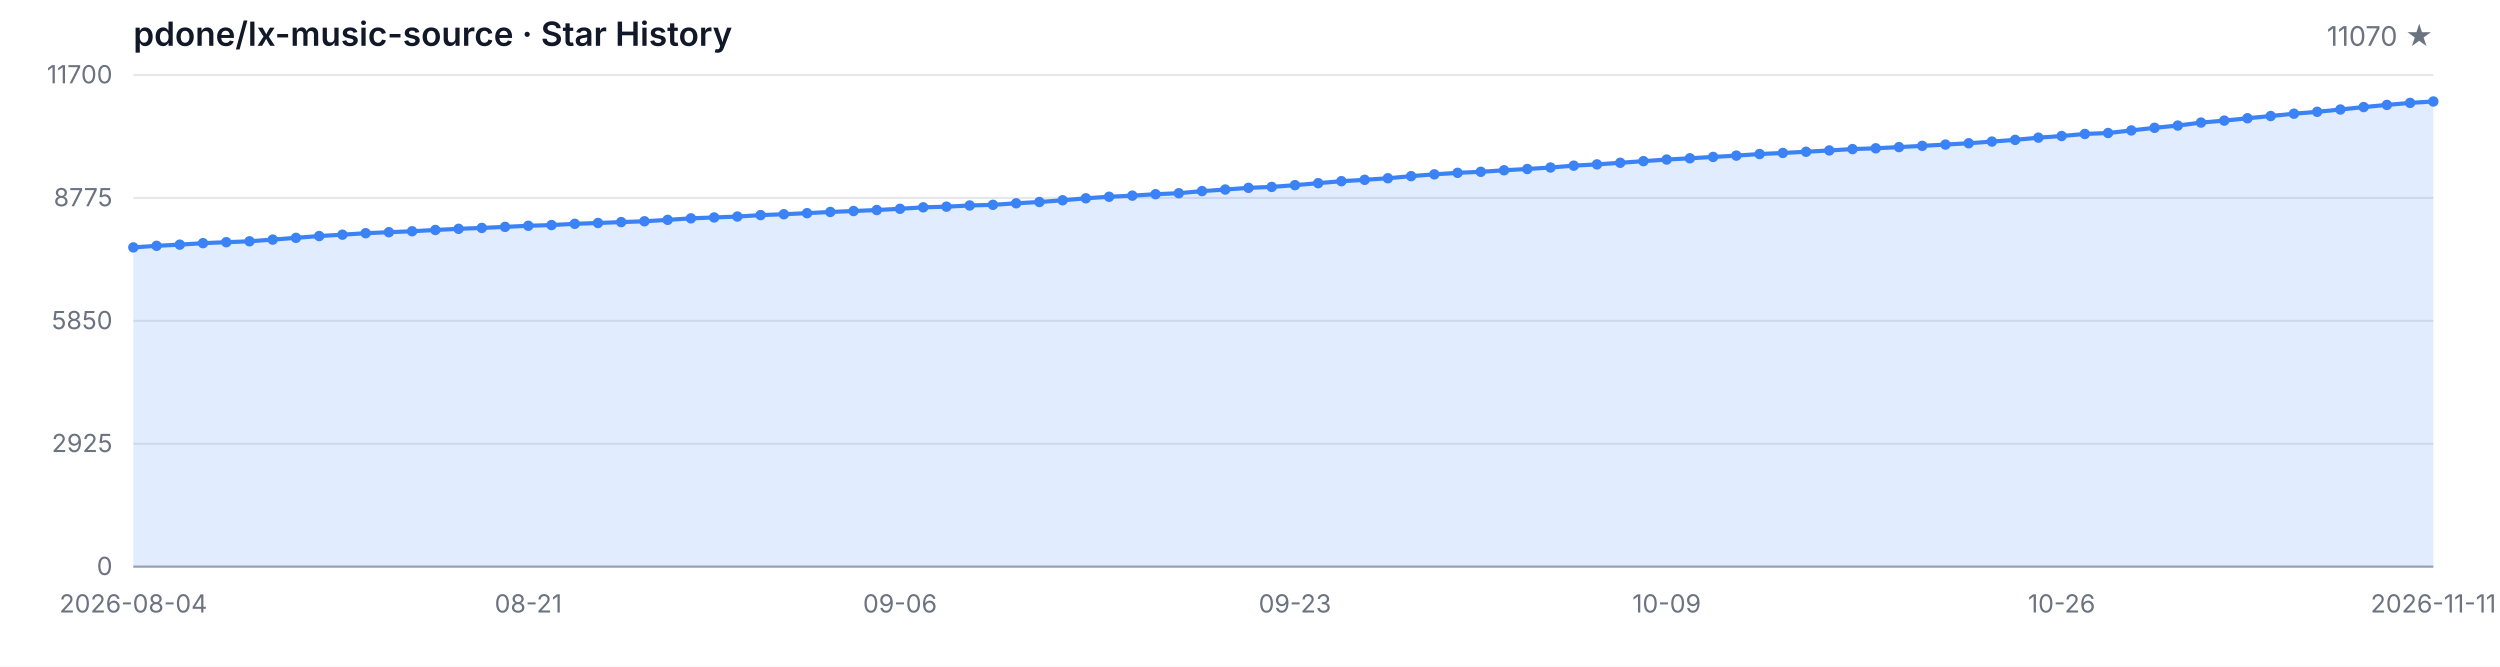
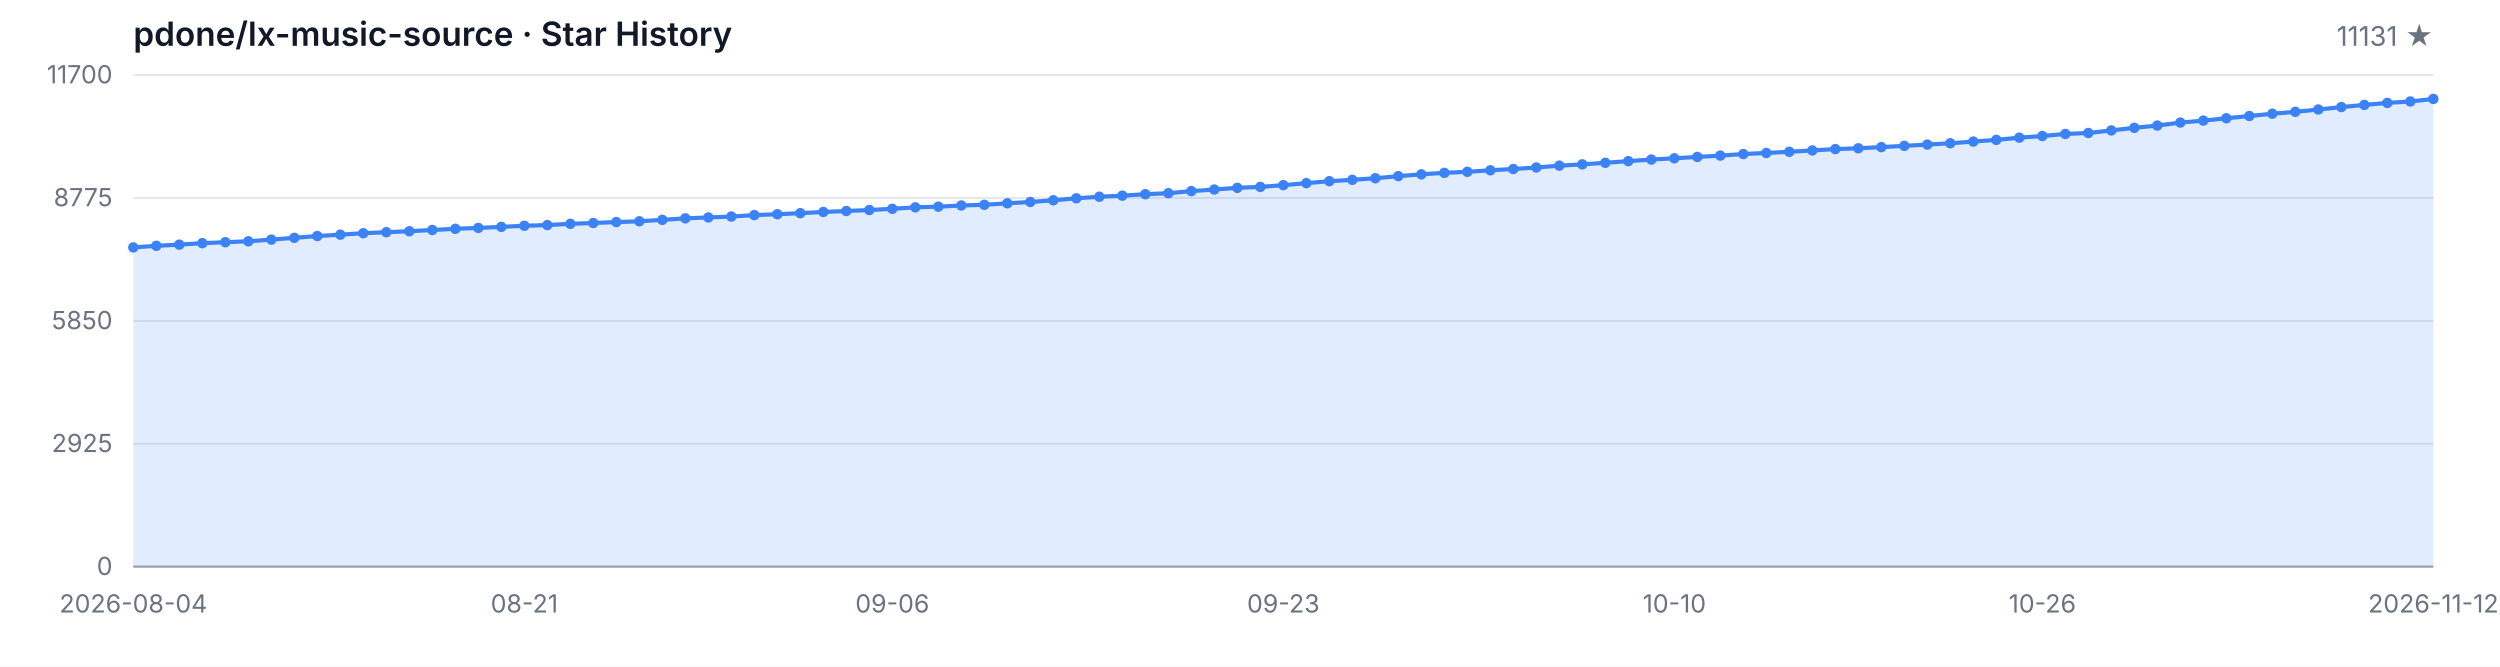
<svg xmlns="http://www.w3.org/2000/svg" width="1200" height="320" viewBox="0 0 1200 320" role="img" aria-label="Star History">
  <style>
  .bg { fill: #ffffff; }
  .grid { stroke: #e5e7eb; stroke-width: 1; }
  .axis { stroke: #9ca3af; stroke-width: 1; }
  .area { fill: rgba(59, 130, 246, 0.15); }
  .line { fill: none; stroke: #3b82f6; stroke-width: 2; stroke-linejoin: round; stroke-linecap: round; }
  .dot { fill: #3b82f6; }
  .tlabel { fill: #6b7280; font-family: -apple-system, BlinkMacSystemFont, 'Segoe UI', sans-serif; font-size: 12px; }
  .title { fill: #111827; font-family: -apple-system, BlinkMacSystemFont, 'Segoe UI', sans-serif; font-size: 16px; font-weight: 600; }
  .subtitle { fill: #6b7280; font-family: -apple-system, BlinkMacSystemFont, 'Segoe UI', sans-serif; font-size: 13px; }
  @media (prefers-color-scheme: dark) {
    .bg { fill: #0d1117; }
    .grid { stroke: #21262d; }
    .axis { stroke: #484f58; }
    .area { fill: rgba(58, 132, 255, 0.18); }
    .line { stroke: #58a6ff; }
    .dot { fill: #58a6ff; }
    .tlabel { fill: #8b949e; }
    .title { fill: #c9d1d9; }
    .subtitle { fill: #8b949e; }
  }
</style>
  <rect class="bg" width="1200" height="320" />
  <text class="title" x="64" y="22">pdone/lx-music-source · Star History</text>
-   <text class="subtitle" x="1168" y="22" text-anchor="end">11070 ★</text>
+   <text class="subtitle" x="1168" y="22" text-anchor="end">11131 ★</text>
  <line class="grid" x1="64" y1="272.00" x2="1168" y2="272.00" />
  <line class="grid" x1="64" y1="213.00" x2="1168" y2="213.00" />
  <line class="grid" x1="64" y1="154.00" x2="1168" y2="154.00" />
  <line class="grid" x1="64" y1="95.00" x2="1168" y2="95.00" />
  <line class="grid" x1="64" y1="36.00" x2="1168" y2="36.00" />
  <text class="tlabel" x="54" y="276.00" text-anchor="end">0</text>
  <text class="tlabel" x="54" y="217.00" text-anchor="end">2925</text>
  <text class="tlabel" x="54" y="158.00" text-anchor="end">5850</text>
  <text class="tlabel" x="54" y="99.00" text-anchor="end">8775</text>
  <text class="tlabel" x="54" y="40.00" text-anchor="end">11700</text>
  <line class="axis" x1="64" y1="272" x2="1168" y2="272" />
-   <path class="area" d="M 64.00 272.00 L 64.00 118.76 L 75.15 117.99 L 86.30 117.43 L 97.45 116.72 L 108.61 116.26 L 119.76 115.82 L 130.91 115.01 L 142.06 114.16 L 153.21 113.30 L 164.36 112.65 L 175.52 111.94 L 186.67 111.46 L 197.82 111.00 L 208.97 110.39 L 220.12 109.83 L 231.27 109.40 L 242.42 108.90 L 253.58 108.37 L 264.73 108.03 L 275.88 107.43 L 287.03 107.04 L 298.18 106.60 L 309.33 106.22 L 320.48 105.53 L 331.64 104.80 L 342.79 104.38 L 353.94 103.94 L 365.09 103.25 L 376.24 102.83 L 387.39 102.32 L 398.55 101.74 L 409.70 101.29 L 420.85 100.81 L 432.00 100.22 L 443.15 99.52 L 454.30 99.20 L 465.45 98.63 L 476.61 98.31 L 487.76 97.58 L 498.91 96.96 L 510.06 96.13 L 521.21 95.18 L 532.36 94.44 L 543.52 93.91 L 554.67 93.22 L 565.82 92.74 L 576.97 91.73 L 588.12 90.97 L 599.27 90.16 L 610.42 89.72 L 621.58 88.87 L 632.73 87.92 L 643.88 86.97 L 655.03 86.31 L 666.18 85.56 L 677.33 84.55 L 688.48 83.68 L 699.64 82.96 L 710.79 82.47 L 721.94 81.73 L 733.09 81.12 L 744.24 80.40 L 755.39 79.51 L 766.55 78.90 L 777.70 78.14 L 788.85 77.35 L 800.00 76.58 L 811.15 75.98 L 822.30 75.33 L 833.45 74.69 L 844.61 73.94 L 855.76 73.42 L 866.91 72.85 L 878.06 72.21 L 889.21 71.56 L 900.36 71.18 L 911.52 70.61 L 922.67 70.01 L 933.82 69.40 L 944.97 68.76 L 956.12 67.95 L 967.27 67.14 L 978.42 66.07 L 989.58 65.29 L 1000.73 64.30 L 1011.88 63.84 L 1023.03 62.61 L 1034.18 61.35 L 1045.33 60.27 L 1056.48 58.83 L 1067.64 57.89 L 1078.79 56.76 L 1089.94 55.69 L 1101.09 54.58 L 1112.24 53.67 L 1123.39 52.56 L 1134.55 51.39 L 1145.70 50.36 L 1156.85 49.39 L 1168.00 48.71 L 1168.00 272.00 Z" />
-   <path class="line" d="M 64.00 118.76 L 75.15 117.99 L 86.30 117.43 L 97.45 116.72 L 108.61 116.26 L 119.76 115.82 L 130.91 115.01 L 142.06 114.16 L 153.21 113.30 L 164.36 112.65 L 175.52 111.94 L 186.67 111.46 L 197.82 111.00 L 208.97 110.39 L 220.12 109.83 L 231.27 109.40 L 242.42 108.90 L 253.58 108.37 L 264.73 108.03 L 275.88 107.43 L 287.03 107.04 L 298.18 106.60 L 309.33 106.22 L 320.48 105.53 L 331.64 104.80 L 342.79 104.38 L 353.94 103.94 L 365.09 103.25 L 376.24 102.83 L 387.39 102.32 L 398.55 101.74 L 409.70 101.29 L 420.85 100.81 L 432.00 100.22 L 443.15 99.52 L 454.30 99.20 L 465.45 98.63 L 476.61 98.31 L 487.76 97.58 L 498.91 96.96 L 510.06 96.13 L 521.21 95.18 L 532.36 94.44 L 543.52 93.91 L 554.67 93.22 L 565.82 92.74 L 576.97 91.73 L 588.12 90.97 L 599.27 90.16 L 610.42 89.72 L 621.58 88.87 L 632.73 87.92 L 643.88 86.97 L 655.03 86.31 L 666.18 85.56 L 677.33 84.55 L 688.48 83.68 L 699.64 82.96 L 710.79 82.47 L 721.94 81.73 L 733.09 81.12 L 744.24 80.40 L 755.39 79.51 L 766.55 78.90 L 777.70 78.14 L 788.85 77.35 L 800.00 76.58 L 811.15 75.98 L 822.30 75.33 L 833.45 74.69 L 844.61 73.94 L 855.76 73.42 L 866.91 72.85 L 878.06 72.21 L 889.21 71.56 L 900.36 71.18 L 911.52 70.61 L 922.67 70.01 L 933.82 69.40 L 944.97 68.76 L 956.12 67.95 L 967.27 67.14 L 978.42 66.07 L 989.58 65.29 L 1000.73 64.30 L 1011.88 63.84 L 1023.03 62.61 L 1034.18 61.35 L 1045.33 60.27 L 1056.48 58.83 L 1067.64 57.89 L 1078.79 56.76 L 1089.94 55.69 L 1101.09 54.58 L 1112.24 53.67 L 1123.39 52.56 L 1134.55 51.39 L 1145.70 50.36 L 1156.85 49.39 L 1168.00 48.71" />
+   <path class="area" d="M 64.00 272.00 L 64.00 118.76 L 75.04 117.99 L 86.08 117.43 L 97.12 116.72 L 108.16 116.26 L 119.20 115.82 L 130.24 115.01 L 141.28 114.16 L 152.32 113.30 L 163.36 112.65 L 174.40 111.94 L 185.44 111.46 L 196.48 111.00 L 207.52 110.39 L 218.56 109.83 L 229.60 109.40 L 240.64 108.90 L 251.68 108.37 L 262.72 108.03 L 273.76 107.43 L 284.80 107.04 L 295.84 106.60 L 306.88 106.22 L 317.92 105.53 L 328.96 104.80 L 340.00 104.38 L 351.04 103.94 L 362.08 103.25 L 373.12 102.83 L 384.16 102.32 L 395.20 101.74 L 406.24 101.29 L 417.28 100.81 L 428.32 100.22 L 439.36 99.52 L 450.40 99.20 L 461.44 98.63 L 472.48 98.31 L 483.52 97.58 L 494.56 96.96 L 505.60 96.13 L 516.64 95.18 L 527.68 94.44 L 538.72 93.91 L 549.76 93.22 L 560.80 92.74 L 571.84 91.73 L 582.88 90.97 L 593.92 90.16 L 604.96 89.72 L 616.00 88.87 L 627.04 87.92 L 638.08 86.97 L 649.12 86.31 L 660.16 85.56 L 671.20 84.55 L 682.24 83.68 L 693.28 82.96 L 704.32 82.47 L 715.36 81.73 L 726.40 81.12 L 737.44 80.40 L 748.48 79.51 L 759.52 78.90 L 770.56 78.14 L 781.60 77.35 L 792.64 76.58 L 803.68 75.98 L 814.72 75.33 L 825.76 74.69 L 836.80 73.94 L 847.84 73.42 L 858.88 72.85 L 869.92 72.21 L 880.96 71.56 L 892.00 71.18 L 903.04 70.61 L 914.08 70.01 L 925.12 69.40 L 936.16 68.76 L 947.20 67.95 L 958.24 67.14 L 969.28 66.07 L 980.32 65.29 L 991.36 64.30 L 1002.40 63.84 L 1013.44 62.61 L 1024.48 61.35 L 1035.52 60.27 L 1046.56 58.83 L 1057.60 57.89 L 1068.64 56.76 L 1079.68 55.69 L 1090.72 54.58 L 1101.76 53.67 L 1112.80 52.56 L 1123.84 51.39 L 1134.88 50.36 L 1145.92 49.39 L 1156.96 48.71 L 1168.00 47.48 L 1168.00 272.00 Z" />
+   <path class="line" d="M 64.00 118.76 L 75.04 117.99 L 86.08 117.43 L 97.12 116.72 L 108.16 116.26 L 119.20 115.82 L 130.24 115.01 L 141.28 114.16 L 152.32 113.30 L 163.36 112.65 L 174.40 111.94 L 185.44 111.46 L 196.48 111.00 L 207.52 110.39 L 218.56 109.83 L 229.60 109.40 L 240.64 108.90 L 251.68 108.37 L 262.72 108.03 L 273.76 107.43 L 284.80 107.04 L 295.84 106.60 L 306.88 106.22 L 317.92 105.53 L 328.96 104.80 L 340.00 104.38 L 351.04 103.94 L 362.08 103.25 L 373.12 102.83 L 384.16 102.32 L 395.20 101.74 L 406.24 101.29 L 417.28 100.81 L 428.32 100.22 L 439.36 99.52 L 450.40 99.20 L 461.44 98.63 L 472.48 98.31 L 483.52 97.58 L 494.56 96.96 L 505.60 96.13 L 516.64 95.18 L 527.68 94.44 L 538.72 93.91 L 549.76 93.22 L 560.80 92.74 L 571.84 91.73 L 582.88 90.97 L 593.92 90.16 L 604.96 89.72 L 616.00 88.87 L 627.04 87.92 L 638.08 86.97 L 649.12 86.31 L 660.16 85.56 L 671.20 84.55 L 682.24 83.68 L 693.28 82.96 L 704.32 82.47 L 715.36 81.73 L 726.40 81.12 L 737.44 80.40 L 748.48 79.51 L 759.52 78.90 L 770.56 78.14 L 781.60 77.35 L 792.64 76.58 L 803.68 75.98 L 814.72 75.33 L 825.76 74.69 L 836.80 73.94 L 847.84 73.42 L 858.88 72.85 L 869.92 72.21 L 880.96 71.56 L 892.00 71.18 L 903.04 70.61 L 914.08 70.01 L 925.12 69.40 L 936.16 68.76 L 947.20 67.95 L 958.24 67.14 L 969.28 66.07 L 980.32 65.29 L 991.36 64.30 L 1002.40 63.84 L 1013.44 62.61 L 1024.48 61.35 L 1035.52 60.27 L 1046.56 58.83 L 1057.60 57.89 L 1068.64 56.76 L 1079.68 55.69 L 1090.72 54.58 L 1101.76 53.67 L 1112.80 52.56 L 1123.84 51.39 L 1134.88 50.36 L 1145.92 49.39 L 1156.96 48.71 L 1168.00 47.48" />
  <circle class="dot" cx="64.00" cy="118.76" r="2.5" />
-   <circle class="dot" cx="75.15" cy="117.99" r="2.5" />
-   <circle class="dot" cx="86.30" cy="117.43" r="2.5" />
-   <circle class="dot" cx="97.45" cy="116.72" r="2.5" />
-   <circle class="dot" cx="108.61" cy="116.26" r="2.5" />
-   <circle class="dot" cx="119.76" cy="115.82" r="2.5" />
-   <circle class="dot" cx="130.91" cy="115.01" r="2.5" />
-   <circle class="dot" cx="142.06" cy="114.16" r="2.5" />
-   <circle class="dot" cx="153.21" cy="113.30" r="2.5" />
-   <circle class="dot" cx="164.36" cy="112.65" r="2.5" />
-   <circle class="dot" cx="175.52" cy="111.94" r="2.5" />
-   <circle class="dot" cx="186.67" cy="111.46" r="2.5" />
-   <circle class="dot" cx="197.82" cy="111.00" r="2.5" />
-   <circle class="dot" cx="208.97" cy="110.39" r="2.5" />
-   <circle class="dot" cx="220.12" cy="109.83" r="2.5" />
-   <circle class="dot" cx="231.27" cy="109.40" r="2.5" />
-   <circle class="dot" cx="242.42" cy="108.90" r="2.5" />
-   <circle class="dot" cx="253.58" cy="108.37" r="2.5" />
-   <circle class="dot" cx="264.73" cy="108.03" r="2.5" />
-   <circle class="dot" cx="275.88" cy="107.43" r="2.5" />
-   <circle class="dot" cx="287.03" cy="107.04" r="2.5" />
-   <circle class="dot" cx="298.18" cy="106.60" r="2.5" />
-   <circle class="dot" cx="309.33" cy="106.22" r="2.5" />
-   <circle class="dot" cx="320.48" cy="105.53" r="2.5" />
-   <circle class="dot" cx="331.64" cy="104.80" r="2.5" />
-   <circle class="dot" cx="342.79" cy="104.38" r="2.5" />
-   <circle class="dot" cx="353.94" cy="103.94" r="2.5" />
-   <circle class="dot" cx="365.09" cy="103.25" r="2.5" />
-   <circle class="dot" cx="376.24" cy="102.83" r="2.5" />
-   <circle class="dot" cx="387.39" cy="102.32" r="2.5" />
-   <circle class="dot" cx="398.55" cy="101.74" r="2.5" />
-   <circle class="dot" cx="409.70" cy="101.29" r="2.5" />
-   <circle class="dot" cx="420.85" cy="100.81" r="2.5" />
-   <circle class="dot" cx="432.00" cy="100.22" r="2.5" />
-   <circle class="dot" cx="443.15" cy="99.52" r="2.5" />
-   <circle class="dot" cx="454.30" cy="99.20" r="2.5" />
-   <circle class="dot" cx="465.45" cy="98.63" r="2.5" />
-   <circle class="dot" cx="476.61" cy="98.31" r="2.5" />
-   <circle class="dot" cx="487.76" cy="97.58" r="2.5" />
-   <circle class="dot" cx="498.91" cy="96.96" r="2.5" />
-   <circle class="dot" cx="510.06" cy="96.13" r="2.5" />
-   <circle class="dot" cx="521.21" cy="95.18" r="2.5" />
-   <circle class="dot" cx="532.36" cy="94.44" r="2.5" />
-   <circle class="dot" cx="543.52" cy="93.91" r="2.5" />
-   <circle class="dot" cx="554.67" cy="93.22" r="2.5" />
-   <circle class="dot" cx="565.82" cy="92.74" r="2.5" />
-   <circle class="dot" cx="576.97" cy="91.73" r="2.5" />
-   <circle class="dot" cx="588.12" cy="90.97" r="2.5" />
-   <circle class="dot" cx="599.27" cy="90.16" r="2.5" />
-   <circle class="dot" cx="610.42" cy="89.72" r="2.5" />
-   <circle class="dot" cx="621.58" cy="88.87" r="2.5" />
-   <circle class="dot" cx="632.73" cy="87.92" r="2.5" />
-   <circle class="dot" cx="643.88" cy="86.97" r="2.5" />
-   <circle class="dot" cx="655.03" cy="86.31" r="2.5" />
-   <circle class="dot" cx="666.18" cy="85.56" r="2.5" />
-   <circle class="dot" cx="677.33" cy="84.55" r="2.5" />
-   <circle class="dot" cx="688.48" cy="83.68" r="2.5" />
-   <circle class="dot" cx="699.64" cy="82.96" r="2.5" />
-   <circle class="dot" cx="710.79" cy="82.47" r="2.5" />
-   <circle class="dot" cx="721.94" cy="81.73" r="2.5" />
-   <circle class="dot" cx="733.09" cy="81.12" r="2.5" />
-   <circle class="dot" cx="744.24" cy="80.40" r="2.5" />
-   <circle class="dot" cx="755.39" cy="79.51" r="2.5" />
-   <circle class="dot" cx="766.55" cy="78.90" r="2.5" />
-   <circle class="dot" cx="777.70" cy="78.14" r="2.5" />
-   <circle class="dot" cx="788.85" cy="77.35" r="2.5" />
-   <circle class="dot" cx="800.00" cy="76.58" r="2.5" />
-   <circle class="dot" cx="811.15" cy="75.98" r="2.5" />
-   <circle class="dot" cx="822.30" cy="75.33" r="2.5" />
-   <circle class="dot" cx="833.45" cy="74.69" r="2.5" />
-   <circle class="dot" cx="844.61" cy="73.94" r="2.5" />
-   <circle class="dot" cx="855.76" cy="73.42" r="2.5" />
-   <circle class="dot" cx="866.91" cy="72.85" r="2.5" />
-   <circle class="dot" cx="878.06" cy="72.21" r="2.5" />
-   <circle class="dot" cx="889.21" cy="71.56" r="2.5" />
-   <circle class="dot" cx="900.36" cy="71.18" r="2.5" />
-   <circle class="dot" cx="911.52" cy="70.61" r="2.5" />
-   <circle class="dot" cx="922.67" cy="70.01" r="2.5" />
-   <circle class="dot" cx="933.82" cy="69.40" r="2.5" />
-   <circle class="dot" cx="944.97" cy="68.76" r="2.5" />
-   <circle class="dot" cx="956.12" cy="67.95" r="2.5" />
-   <circle class="dot" cx="967.27" cy="67.14" r="2.5" />
-   <circle class="dot" cx="978.42" cy="66.07" r="2.5" />
-   <circle class="dot" cx="989.58" cy="65.29" r="2.5" />
-   <circle class="dot" cx="1000.73" cy="64.30" r="2.5" />
-   <circle class="dot" cx="1011.88" cy="63.84" r="2.5" />
-   <circle class="dot" cx="1023.03" cy="62.61" r="2.5" />
-   <circle class="dot" cx="1034.18" cy="61.35" r="2.5" />
-   <circle class="dot" cx="1045.33" cy="60.27" r="2.5" />
-   <circle class="dot" cx="1056.48" cy="58.83" r="2.5" />
-   <circle class="dot" cx="1067.64" cy="57.89" r="2.5" />
-   <circle class="dot" cx="1078.79" cy="56.76" r="2.5" />
-   <circle class="dot" cx="1089.94" cy="55.69" r="2.5" />
-   <circle class="dot" cx="1101.09" cy="54.58" r="2.5" />
-   <circle class="dot" cx="1112.24" cy="53.67" r="2.5" />
-   <circle class="dot" cx="1123.39" cy="52.56" r="2.5" />
-   <circle class="dot" cx="1134.55" cy="51.39" r="2.5" />
-   <circle class="dot" cx="1145.70" cy="50.36" r="2.5" />
-   <circle class="dot" cx="1156.85" cy="49.39" r="2.5" />
-   <circle class="dot" cx="1168.00" cy="48.71" r="2.5" />
+   <circle class="dot" cx="75.04" cy="117.99" r="2.5" />
+   <circle class="dot" cx="86.08" cy="117.43" r="2.5" />
+   <circle class="dot" cx="97.12" cy="116.72" r="2.5" />
+   <circle class="dot" cx="108.16" cy="116.26" r="2.5" />
+   <circle class="dot" cx="119.20" cy="115.82" r="2.5" />
+   <circle class="dot" cx="130.24" cy="115.01" r="2.5" />
+   <circle class="dot" cx="141.28" cy="114.16" r="2.5" />
+   <circle class="dot" cx="152.32" cy="113.30" r="2.5" />
+   <circle class="dot" cx="163.36" cy="112.65" r="2.5" />
+   <circle class="dot" cx="174.40" cy="111.94" r="2.5" />
+   <circle class="dot" cx="185.44" cy="111.46" r="2.5" />
+   <circle class="dot" cx="196.48" cy="111.00" r="2.5" />
+   <circle class="dot" cx="207.52" cy="110.39" r="2.5" />
+   <circle class="dot" cx="218.56" cy="109.83" r="2.5" />
+   <circle class="dot" cx="229.60" cy="109.40" r="2.5" />
+   <circle class="dot" cx="240.64" cy="108.90" r="2.5" />
+   <circle class="dot" cx="251.68" cy="108.37" r="2.5" />
+   <circle class="dot" cx="262.72" cy="108.03" r="2.5" />
+   <circle class="dot" cx="273.76" cy="107.43" r="2.5" />
+   <circle class="dot" cx="284.80" cy="107.04" r="2.5" />
+   <circle class="dot" cx="295.84" cy="106.60" r="2.5" />
+   <circle class="dot" cx="306.88" cy="106.22" r="2.5" />
+   <circle class="dot" cx="317.92" cy="105.53" r="2.5" />
+   <circle class="dot" cx="328.96" cy="104.80" r="2.5" />
+   <circle class="dot" cx="340.00" cy="104.38" r="2.5" />
+   <circle class="dot" cx="351.04" cy="103.94" r="2.5" />
+   <circle class="dot" cx="362.08" cy="103.25" r="2.5" />
+   <circle class="dot" cx="373.12" cy="102.83" r="2.5" />
+   <circle class="dot" cx="384.16" cy="102.32" r="2.5" />
+   <circle class="dot" cx="395.20" cy="101.74" r="2.5" />
+   <circle class="dot" cx="406.24" cy="101.29" r="2.5" />
+   <circle class="dot" cx="417.28" cy="100.81" r="2.5" />
+   <circle class="dot" cx="428.32" cy="100.22" r="2.5" />
+   <circle class="dot" cx="439.36" cy="99.52" r="2.5" />
+   <circle class="dot" cx="450.40" cy="99.20" r="2.5" />
+   <circle class="dot" cx="461.44" cy="98.63" r="2.5" />
+   <circle class="dot" cx="472.48" cy="98.31" r="2.5" />
+   <circle class="dot" cx="483.52" cy="97.58" r="2.5" />
+   <circle class="dot" cx="494.56" cy="96.96" r="2.5" />
+   <circle class="dot" cx="505.60" cy="96.13" r="2.5" />
+   <circle class="dot" cx="516.64" cy="95.18" r="2.5" />
+   <circle class="dot" cx="527.68" cy="94.44" r="2.5" />
+   <circle class="dot" cx="538.72" cy="93.91" r="2.5" />
+   <circle class="dot" cx="549.76" cy="93.22" r="2.5" />
+   <circle class="dot" cx="560.80" cy="92.74" r="2.5" />
+   <circle class="dot" cx="571.84" cy="91.73" r="2.5" />
+   <circle class="dot" cx="582.88" cy="90.97" r="2.5" />
+   <circle class="dot" cx="593.92" cy="90.16" r="2.5" />
+   <circle class="dot" cx="604.96" cy="89.72" r="2.5" />
+   <circle class="dot" cx="616.00" cy="88.87" r="2.5" />
+   <circle class="dot" cx="627.04" cy="87.92" r="2.5" />
+   <circle class="dot" cx="638.08" cy="86.97" r="2.5" />
+   <circle class="dot" cx="649.12" cy="86.31" r="2.5" />
+   <circle class="dot" cx="660.16" cy="85.56" r="2.5" />
+   <circle class="dot" cx="671.20" cy="84.55" r="2.5" />
+   <circle class="dot" cx="682.24" cy="83.68" r="2.5" />
+   <circle class="dot" cx="693.28" cy="82.96" r="2.5" />
+   <circle class="dot" cx="704.32" cy="82.47" r="2.5" />
+   <circle class="dot" cx="715.36" cy="81.73" r="2.5" />
+   <circle class="dot" cx="726.40" cy="81.12" r="2.5" />
+   <circle class="dot" cx="737.44" cy="80.40" r="2.5" />
+   <circle class="dot" cx="748.48" cy="79.51" r="2.5" />
+   <circle class="dot" cx="759.52" cy="78.90" r="2.5" />
+   <circle class="dot" cx="770.56" cy="78.14" r="2.5" />
+   <circle class="dot" cx="781.60" cy="77.35" r="2.5" />
+   <circle class="dot" cx="792.64" cy="76.58" r="2.5" />
+   <circle class="dot" cx="803.68" cy="75.98" r="2.5" />
+   <circle class="dot" cx="814.72" cy="75.33" r="2.5" />
+   <circle class="dot" cx="825.76" cy="74.69" r="2.5" />
+   <circle class="dot" cx="836.80" cy="73.94" r="2.5" />
+   <circle class="dot" cx="847.84" cy="73.42" r="2.5" />
+   <circle class="dot" cx="858.88" cy="72.85" r="2.5" />
+   <circle class="dot" cx="869.92" cy="72.21" r="2.5" />
+   <circle class="dot" cx="880.96" cy="71.56" r="2.5" />
+   <circle class="dot" cx="892.00" cy="71.18" r="2.5" />
+   <circle class="dot" cx="903.04" cy="70.61" r="2.5" />
+   <circle class="dot" cx="914.08" cy="70.01" r="2.5" />
+   <circle class="dot" cx="925.12" cy="69.40" r="2.5" />
+   <circle class="dot" cx="936.16" cy="68.76" r="2.5" />
+   <circle class="dot" cx="947.20" cy="67.95" r="2.5" />
+   <circle class="dot" cx="958.24" cy="67.14" r="2.5" />
+   <circle class="dot" cx="969.28" cy="66.07" r="2.5" />
+   <circle class="dot" cx="980.32" cy="65.29" r="2.5" />
+   <circle class="dot" cx="991.36" cy="64.30" r="2.5" />
+   <circle class="dot" cx="1002.40" cy="63.84" r="2.5" />
+   <circle class="dot" cx="1013.44" cy="62.61" r="2.5" />
+   <circle class="dot" cx="1024.48" cy="61.35" r="2.5" />
+   <circle class="dot" cx="1035.52" cy="60.27" r="2.5" />
+   <circle class="dot" cx="1046.56" cy="58.83" r="2.5" />
+   <circle class="dot" cx="1057.60" cy="57.89" r="2.5" />
+   <circle class="dot" cx="1068.64" cy="56.76" r="2.5" />
+   <circle class="dot" cx="1079.68" cy="55.69" r="2.5" />
+   <circle class="dot" cx="1090.72" cy="54.58" r="2.5" />
+   <circle class="dot" cx="1101.76" cy="53.67" r="2.5" />
+   <circle class="dot" cx="1112.80" cy="52.56" r="2.5" />
+   <circle class="dot" cx="1123.84" cy="51.39" r="2.5" />
+   <circle class="dot" cx="1134.88" cy="50.36" r="2.5" />
+   <circle class="dot" cx="1145.92" cy="49.39" r="2.5" />
+   <circle class="dot" cx="1156.96" cy="48.71" r="2.5" />
+   <circle class="dot" cx="1168.00" cy="47.48" r="2.5" />
  <text class="tlabel" x="64.00" y="294" text-anchor="middle">2026-08-04</text>
-   <text class="tlabel" x="253.58" y="294" text-anchor="middle">08-21</text>
-   <text class="tlabel" x="432.00" y="294" text-anchor="middle">09-06</text>
-   <text class="tlabel" x="621.58" y="294" text-anchor="middle">09-23</text>
-   <text class="tlabel" x="800.00" y="294" text-anchor="middle">10-09</text>
-   <text class="tlabel" x="989.58" y="294" text-anchor="middle">10-26</text>
-   <text class="tlabel" x="1168.00" y="294" text-anchor="middle">2026-11-11</text>
+   <text class="tlabel" x="251.68" y="294" text-anchor="middle">08-21</text>
+   <text class="tlabel" x="428.32" y="294" text-anchor="middle">09-06</text>
+   <text class="tlabel" x="616.00" y="294" text-anchor="middle">09-23</text>
+   <text class="tlabel" x="803.68" y="294" text-anchor="middle">10-10</text>
+   <text class="tlabel" x="980.32" y="294" text-anchor="middle">10-26</text>
+   <text class="tlabel" x="1168.00" y="294" text-anchor="middle">2026-11-12</text>
</svg>
